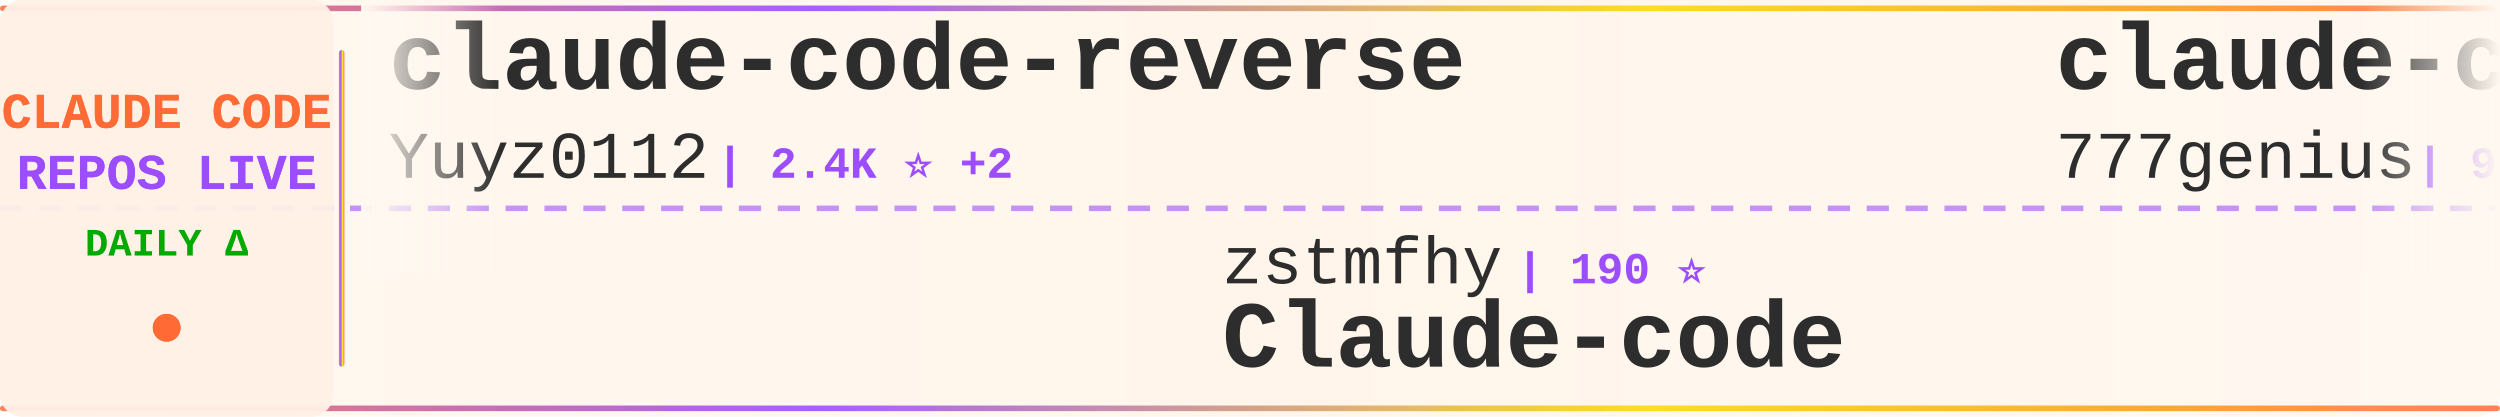
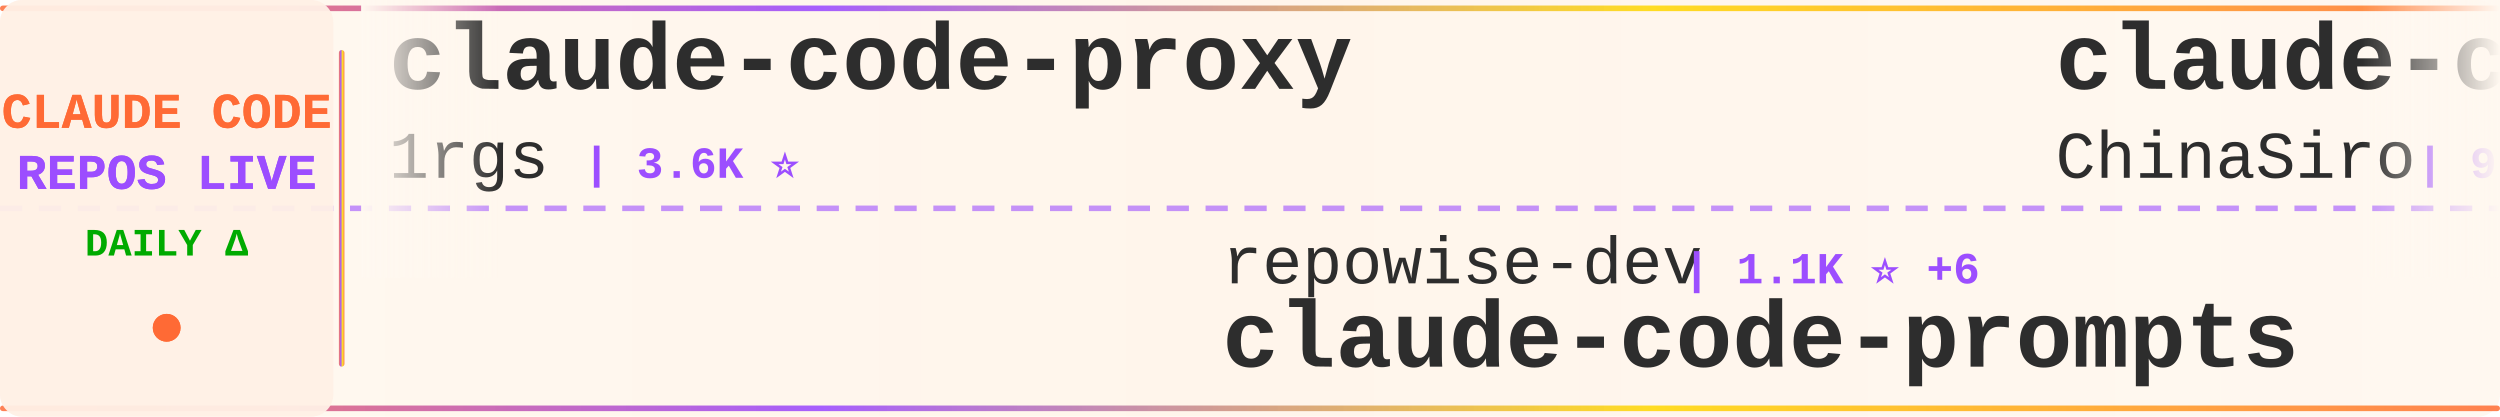
<svg xmlns="http://www.w3.org/2000/svg" width="900" height="150">
  <defs>
    <linearGradient id="tickerBg" x1="0%" y1="0%" x2="100%" y2="0%">
      <stop offset="0%" style="stop-color:#fff8f0;stop-opacity:0.98" />
      <stop offset="50%" style="stop-color:#fff5eb;stop-opacity:1" />
      <stop offset="100%" style="stop-color:#fff8f0;stop-opacity:0.98" />
    </linearGradient>
    <linearGradient id="borderGrad" x1="0%" y1="0%" x2="100%" y2="0%">
      <stop offset="0%" style="stop-color:#FF6B35;stop-opacity:0.85">
        <animate attributeName="stop-opacity" values="0.85;1;0.85" dur="2s" repeatCount="indefinite" />
      </stop>
      <stop offset="33%" style="stop-color:#9C4EFF;stop-opacity:0.9">
        <animate attributeName="stop-opacity" values="0.9;1;0.9" dur="2.2s" repeatCount="indefinite" />
      </stop>
      <stop offset="66%" style="stop-color:#FFD700;stop-opacity:0.85">
        <animate attributeName="stop-opacity" values="0.85;1;0.85" dur="1.8s" repeatCount="indefinite" />
      </stop>
      <stop offset="100%" style="stop-color:#FF6B35;stop-opacity:0.85">
        <animate attributeName="stop-opacity" values="0.85;1;0.85" dur="2s" repeatCount="indefinite" />
      </stop>
    </linearGradient>
    <filter id="textGlow">
      <feGaussianBlur stdDeviation="0.15" result="coloredBlur" />
      <feMerge>
        <feMergeNode in="coloredBlur" />
        <feMergeNode in="SourceGraphic" />
      </feMerge>
    </filter>
    <filter id="metricGlow">
      <feGaussianBlur stdDeviation="0.2" result="coloredBlur" />
      <feMerge>
        <feMergeNode in="coloredBlur" />
        <feMergeNode in="SourceGraphic" />
      </feMerge>
    </filter>
    <linearGradient id="leftFade" x1="0%" y1="0%" x2="100%" y2="0%">
      <stop offset="0%" style="stop-color:#fff8f0;stop-opacity:1" />
      <stop offset="100%" style="stop-color:#fff8f0;stop-opacity:0" />
    </linearGradient>
    <linearGradient id="rightFade" x1="0%" y1="0%" x2="100%" y2="0%">
      <stop offset="0%" style="stop-color:#fff8f0;stop-opacity:0" />
      <stop offset="100%" style="stop-color:#fff8f0;stop-opacity:1" />
    </linearGradient>
  </defs>
  <rect width="900" height="150" fill="url(#tickerBg)" rx="8" />
  <rect x="0" y="2" width="900" height="2" fill="url(#borderGrad)" rx="1" />
  <rect x="0" y="146" width="900" height="2" fill="url(#borderGrad)" rx="1" />
  <line x1="0" y1="75" x2="900" y2="75" stroke="#9C4EFF" stroke-width="2" stroke-dasharray="8 6" opacity="0.6" />
  <rect x="0" y="0" width="120" height="150" fill="#fff0e6" opacity="0.95" rx="8" />
  <text x="60" y="46" font-family="'Courier New', monospace" font-size="18" font-weight="bold" fill="#FF6B35" text-anchor="middle" filter="url(#textGlow)">
    CLAUDE CODE
  </text>
  <text x="60" y="68" font-family="'Courier New', monospace" font-size="18" font-weight="bold" fill="#9C4EFF" text-anchor="middle" filter="url(#textGlow)">
    REPOS LIVE
  </text>
  <text x="60" y="92" font-family="'Courier New', monospace" font-size="14" font-weight="bold" fill="#00aa00" text-anchor="middle">
    DAILY Δ
  </text>
  <circle cx="60" cy="118" r="5" fill="#FF6B35" filter="url(#metricGlow)">
    <animate attributeName="r" values="4;6;4" dur="1.5s" repeatCount="indefinite" />
    <animate attributeName="opacity" values="0.6;1;0.6" dur="1.5s" repeatCount="indefinite" />
  </circle>
  <rect x="122" y="18" width="2" height="114" fill="url(#borderGrad)" rx="1" />
  <clipPath id="tickerClip">
    <rect x="130" y="0" width="770" height="150" />
  </clipPath>
  <g clip-path="url(#tickerClip)">
    <g id="tickerItems">
      <animateTransform attributeName="transform" attributeType="XML" type="translate" from="0 0" to="-3000 0" dur="54s" repeatCount="indefinite" />
      <g transform="translate(0, 0)">
-         <text x="140" y="32" font-family="'Courier New', monospace" font-size="34" font-weight="bold" fill="#2d2d2d">claude-code-reverse</text>
-         <text x="140" y="64" font-family="'Courier New', monospace" font-size="24" font-weight="normal" fill="#2d2d2d" opacity="1.0">Yuyz0112</text>
-         <text x="258" y="64" font-family="'Courier New', monospace" font-size="16" font-weight="bold" fill="#9C4EFF"> | 2.4K ⭐ +2</text>
+         <text x="140" y="32" font-family="'Courier New', monospace" font-size="34" font-weight="bold" fill="#2d2d2d">claude-code-proxy</text>
+         <text x="140" y="64" font-family="'Courier New', monospace" font-size="24" font-weight="normal" fill="#2d2d2d" opacity="1.0">1rgs</text>
+         <text x="210" y="64" font-family="'Courier New', monospace" font-size="16" font-weight="bold" fill="#9C4EFF"> | 3.6K ⭐</text>
      </g>
      <g transform="translate(300, 0)">
-         <text x="140" y="102" font-family="'Courier New', monospace" font-size="24" font-weight="normal" fill="#2d2d2d" opacity="1.0">zstmfhy</text>
-         <text x="246" y="102" font-family="'Courier New', monospace" font-size="16" font-weight="bold" fill="#9C4EFF"> | 190 ⭐</text>
-         <text x="140" y="132" font-family="'Courier New', monospace" font-size="34" font-weight="bold" fill="#2d2d2d">Claude-code</text>
+         <text x="140" y="102" font-family="'Courier New', monospace" font-size="24" font-weight="normal" fill="#2d2d2d" opacity="1.0">repowise-dev</text>
+         <text x="306" y="102" font-family="'Courier New', monospace" font-size="16" font-weight="bold" fill="#9C4EFF"> | 1.1K ⭐ +6</text>
+         <text x="140" y="132" font-family="'Courier New', monospace" font-size="34" font-weight="bold" fill="#2d2d2d">claude-code-prompts</text>
      </g>
      <g transform="translate(600, 0)">
-         <text x="140" y="32" font-family="'Courier New', monospace" font-size="34" font-weight="bold" fill="#2d2d2d">claude-code-source-code</text>
-         <text x="140" y="64" font-family="'Courier New', monospace" font-size="24" font-weight="normal" fill="#2d2d2d" opacity="1.0">777genius</text>
-         <text x="270" y="64" font-family="'Courier New', monospace" font-size="16" font-weight="bold" fill="#9C4EFF"> | 913 ⭐</text>
+         <text x="140" y="32" font-family="'Courier New', monospace" font-size="34" font-weight="bold" fill="#2d2d2d">claude-code-sourcemap</text>
+         <text x="140" y="64" font-family="'Courier New', monospace" font-size="24" font-weight="normal" fill="#2d2d2d" opacity="1.0">ChinaSiro</text>
+         <text x="270" y="64" font-family="'Courier New', monospace" font-size="16" font-weight="bold" fill="#9C4EFF"> | 9.3K ⭐ +14</text>
      </g>
      <g transform="translate(900, 0)">
-         <text x="140" y="102" font-family="'Courier New', monospace" font-size="24" font-weight="normal" fill="#2d2d2d" opacity="1.0">ghuntley</text>
-         <text x="258" y="102" font-family="'Courier New', monospace" font-size="16" font-weight="bold" fill="#9C4EFF"> | 980 ⭐</text>
-         <text x="140" y="132" font-family="'Courier New', monospace" font-size="34" font-weight="bold" fill="#2d2d2d">claude-code-source-code-...</text>
+         <text x="140" y="102" font-family="'Courier New', monospace" font-size="24" font-weight="normal" fill="#2d2d2d" opacity="1.0">jqueryscript</text>
+         <text x="306" y="102" font-family="'Courier New', monospace" font-size="16" font-weight="bold" fill="#9C4EFF"> | 408 ⭐ +1</text>
+         <text x="140" y="132" font-family="'Courier New', monospace" font-size="34" font-weight="bold" fill="#2d2d2d">awesome-claude-code</text>
      </g>
      <g transform="translate(1200, 0)">
-         <text x="140" y="32" font-family="'Courier New', monospace" font-size="34" font-weight="bold" fill="#2d2d2d">claude-code-showcase</text>
-         <text x="140" y="64" font-family="'Courier New', monospace" font-size="24" font-weight="normal" fill="#2d2d2d" opacity="1.0">ChrisWiles</text>
-         <text x="282" y="64" font-family="'Courier New', monospace" font-size="16" font-weight="bold" fill="#9C4EFF"> | 5.9K ⭐ +3</text>
+         <text x="140" y="32" font-family="'Courier New', monospace" font-size="34" font-weight="bold" fill="#2d2d2d">pi-vs-claude-code</text>
+         <text x="140" y="64" font-family="'Courier New', monospace" font-size="24" font-weight="normal" fill="#2d2d2d" opacity="1.0">disler</text>
+         <text x="234" y="64" font-family="'Courier New', monospace" font-size="16" font-weight="bold" fill="#9C4EFF"> | 1.3K ⭐ +5</text>
      </g>
      <g transform="translate(1500, 0)">
-         <text x="140" y="102" font-family="'Courier New', monospace" font-size="24" font-weight="normal" fill="#2d2d2d" opacity="1.0">Donchitos</text>
-         <text x="270" y="102" font-family="'Courier New', monospace" font-size="16" font-weight="bold" fill="#9C4EFF"> | 20.9K ⭐ +95</text>
-         <text x="140" y="132" font-family="'Courier New', monospace" font-size="34" font-weight="bold" fill="#2d2d2d">Claude-Code-Game-Studios</text>
+         <text x="140" y="102" font-family="'Courier New', monospace" font-size="24" font-weight="normal" fill="#2d2d2d" opacity="1.0">affaan-m</text>
+         <text x="258" y="102" font-family="'Courier New', monospace" font-size="16" font-weight="bold" fill="#9C4EFF"> | 208.4K ⭐ +1.2K</text>
+         <text x="140" y="132" font-family="'Courier New', monospace" font-size="34" font-weight="bold" fill="#2d2d2d">ECC</text>
      </g>
      <g transform="translate(1800, 0)">
-         <text x="140" y="32" font-family="'Courier New', monospace" font-size="34" font-weight="bold" fill="#2d2d2d">learn-claude-code</text>
-         <text x="140" y="64" font-family="'Courier New', monospace" font-size="24" font-weight="normal" fill="#2d2d2d" opacity="1.0">shareAI-lab</text>
-         <text x="294" y="64" font-family="'Courier New', monospace" font-size="16" font-weight="bold" fill="#9C4EFF"> | 64.9K ⭐ +219</text>
+         <text x="140" y="32" font-family="'Courier New', monospace" font-size="34" font-weight="bold" fill="#2d2d2d">Claude-Code-Game-Studios</text>
+         <text x="140" y="64" font-family="'Courier New', monospace" font-size="24" font-weight="normal" fill="#2d2d2d" opacity="1.0">Donchitos</text>
+         <text x="270" y="64" font-family="'Courier New', monospace" font-size="16" font-weight="bold" fill="#9C4EFF"> | 20.9K ⭐ +100</text>
      </g>
      <g transform="translate(2100, 0)">
-         <text x="140" y="102" font-family="'Courier New', monospace" font-size="24" font-weight="normal" fill="#2d2d2d" opacity="1.0">jeremylongshore</text>
-         <text x="342" y="102" font-family="'Courier New', monospace" font-size="16" font-weight="bold" fill="#9C4EFF"> | 2.3K ⭐ +21</text>
-         <text x="140" y="132" font-family="'Courier New', monospace" font-size="34" font-weight="bold" fill="#2d2d2d">claude-code-plugins-plus...</text>
+         <text x="140" y="102" font-family="'Courier New', monospace" font-size="24" font-weight="normal" fill="#2d2d2d" opacity="1.0">777genius</text>
+         <text x="270" y="102" font-family="'Courier New', monospace" font-size="16" font-weight="bold" fill="#9C4EFF"> | 913 ⭐</text>
+         <text x="140" y="132" font-family="'Courier New', monospace" font-size="34" font-weight="bold" fill="#2d2d2d">claude-code-source-code</text>
      </g>
      <g transform="translate(2400, 0)">
-         <text x="140" y="32" font-family="'Courier New', monospace" font-size="34" font-weight="bold" fill="#2d2d2d">claude-code-action</text>
-         <text x="140" y="64" font-family="'Courier New', monospace" font-size="24" font-weight="normal" fill="#2d2d2d" opacity="1.0">anthropics</text>
-         <text x="282" y="64" font-family="'Courier New', monospace" font-size="16" font-weight="bold" fill="#9C4EFF"> | 7.9K ⭐ +14</text>
+         <text x="140" y="32" font-family="'Courier New', monospace" font-size="34" font-weight="bold" fill="#2d2d2d">sc-claude-code-files</text>
+         <text x="140" y="64" font-family="'Courier New', monospace" font-size="24" font-weight="normal" fill="#2d2d2d" opacity="1.0">https-deeplearning-ai</text>
+         <text x="414" y="64" font-family="'Courier New', monospace" font-size="16" font-weight="bold" fill="#9C4EFF"> | 523 ⭐ +1</text>
      </g>
      <g transform="translate(2700, 0)">
-         <text x="140" y="102" font-family="'Courier New', monospace" font-size="24" font-weight="normal" fill="#2d2d2d" opacity="1.0">router-for-me</text>
-         <text x="318" y="102" font-family="'Courier New', monospace" font-size="16" font-weight="bold" fill="#9C4EFF"> | 36.1K ⭐ +86</text>
-         <text x="140" y="132" font-family="'Courier New', monospace" font-size="34" font-weight="bold" fill="#2d2d2d">CLIProxyAPI</text>
+         <text x="140" y="102" font-family="'Courier New', monospace" font-size="24" font-weight="normal" fill="#2d2d2d" opacity="1.0">Maciek-roboblog</text>
+         <text x="342" y="102" font-family="'Courier New', monospace" font-size="16" font-weight="bold" fill="#9C4EFF"> | 8.1K ⭐ +9</text>
+         <text x="140" y="132" font-family="'Courier New', monospace" font-size="34" font-weight="bold" fill="#2d2d2d">Claude-Code-Usage-Monito...</text>
      </g>
      <g transform="translate(3000, 0)">
-         <text x="140" y="32" font-family="'Courier New', monospace" font-size="34" font-weight="bold" fill="#2d2d2d">claude-code-reverse</text>
-         <text x="140" y="64" font-family="'Courier New', monospace" font-size="24" font-weight="normal" fill="#2d2d2d" opacity="1.0">Yuyz0112</text>
-         <text x="258" y="64" font-family="'Courier New', monospace" font-size="16" font-weight="bold" fill="#9C4EFF"> | 2.4K ⭐ +2</text>
+         <text x="140" y="32" font-family="'Courier New', monospace" font-size="34" font-weight="bold" fill="#2d2d2d">claude-code-proxy</text>
+         <text x="140" y="64" font-family="'Courier New', monospace" font-size="24" font-weight="normal" fill="#2d2d2d" opacity="1.0">1rgs</text>
+         <text x="210" y="64" font-family="'Courier New', monospace" font-size="16" font-weight="bold" fill="#9C4EFF"> | 3.6K ⭐</text>
      </g>
      <g transform="translate(3300, 0)">
-         <text x="140" y="102" font-family="'Courier New', monospace" font-size="24" font-weight="normal" fill="#2d2d2d" opacity="1.0">zstmfhy</text>
-         <text x="246" y="102" font-family="'Courier New', monospace" font-size="16" font-weight="bold" fill="#9C4EFF"> | 190 ⭐</text>
-         <text x="140" y="132" font-family="'Courier New', monospace" font-size="34" font-weight="bold" fill="#2d2d2d">Claude-code</text>
+         <text x="140" y="102" font-family="'Courier New', monospace" font-size="24" font-weight="normal" fill="#2d2d2d" opacity="1.0">repowise-dev</text>
+         <text x="306" y="102" font-family="'Courier New', monospace" font-size="16" font-weight="bold" fill="#9C4EFF"> | 1.1K ⭐ +6</text>
+         <text x="140" y="132" font-family="'Courier New', monospace" font-size="34" font-weight="bold" fill="#2d2d2d">claude-code-prompts</text>
      </g>
      <g transform="translate(3600, 0)">
-         <text x="140" y="32" font-family="'Courier New', monospace" font-size="34" font-weight="bold" fill="#2d2d2d">claude-code-source-code</text>
-         <text x="140" y="64" font-family="'Courier New', monospace" font-size="24" font-weight="normal" fill="#2d2d2d" opacity="1.0">777genius</text>
-         <text x="270" y="64" font-family="'Courier New', monospace" font-size="16" font-weight="bold" fill="#9C4EFF"> | 913 ⭐</text>
+         <text x="140" y="32" font-family="'Courier New', monospace" font-size="34" font-weight="bold" fill="#2d2d2d">claude-code-sourcemap</text>
+         <text x="140" y="64" font-family="'Courier New', monospace" font-size="24" font-weight="normal" fill="#2d2d2d" opacity="1.0">ChinaSiro</text>
+         <text x="270" y="64" font-family="'Courier New', monospace" font-size="16" font-weight="bold" fill="#9C4EFF"> | 9.3K ⭐ +14</text>
      </g>
      <g transform="translate(3900, 0)">
-         <text x="140" y="102" font-family="'Courier New', monospace" font-size="24" font-weight="normal" fill="#2d2d2d" opacity="1.0">ghuntley</text>
-         <text x="258" y="102" font-family="'Courier New', monospace" font-size="16" font-weight="bold" fill="#9C4EFF"> | 980 ⭐</text>
-         <text x="140" y="132" font-family="'Courier New', monospace" font-size="34" font-weight="bold" fill="#2d2d2d">claude-code-source-code-...</text>
+         <text x="140" y="102" font-family="'Courier New', monospace" font-size="24" font-weight="normal" fill="#2d2d2d" opacity="1.0">jqueryscript</text>
+         <text x="306" y="102" font-family="'Courier New', monospace" font-size="16" font-weight="bold" fill="#9C4EFF"> | 408 ⭐ +1</text>
+         <text x="140" y="132" font-family="'Courier New', monospace" font-size="34" font-weight="bold" fill="#2d2d2d">awesome-claude-code</text>
      </g>
    </g>
  </g>
  <rect x="130" y="0" width="50" height="100" fill="url(#leftFade)" />
  <rect x="850" y="0" width="50" height="100" fill="url(#rightFade)" />
</svg>
